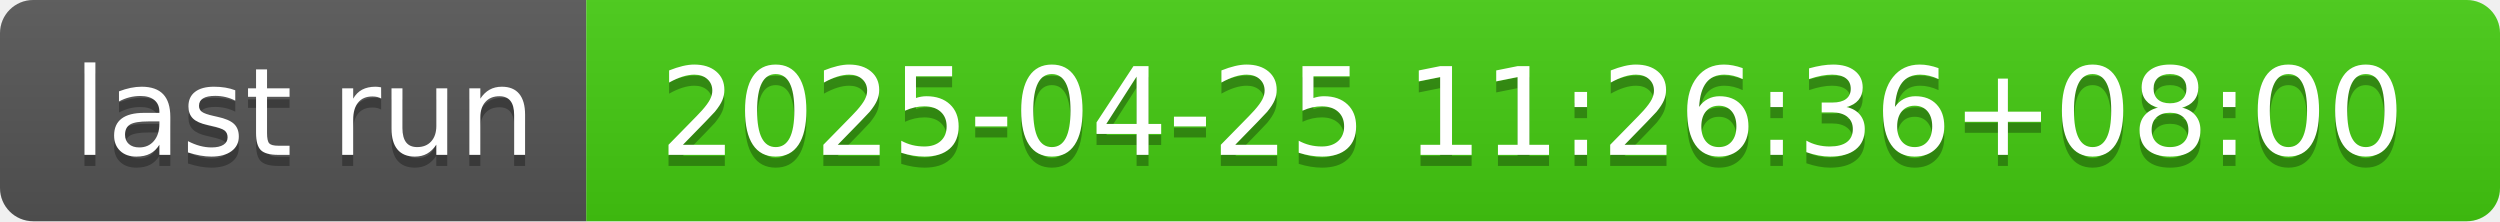
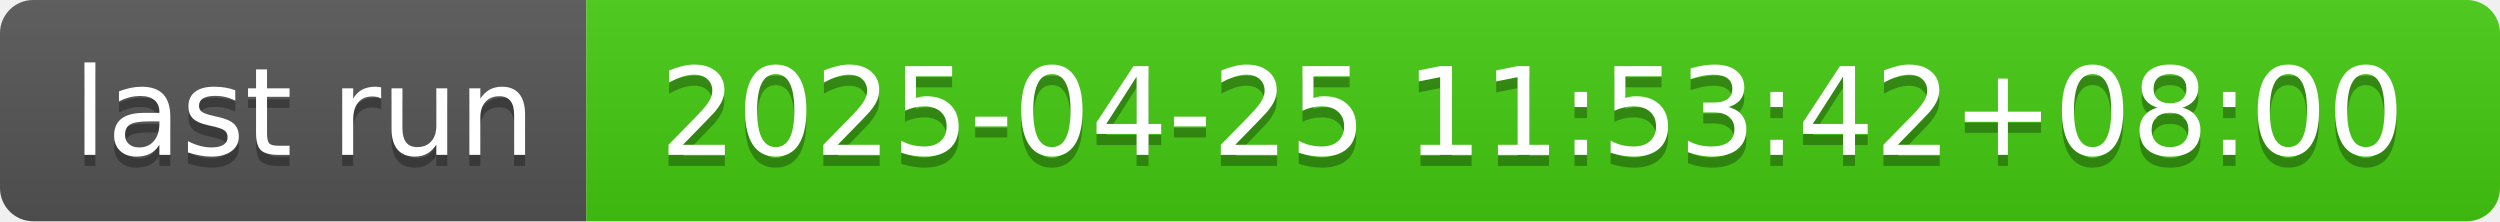
- <svg xmlns="http://www.w3.org/2000/svg" width="226" height="20" role="img" aria-label="last run: 2025-04-25 11:26:36+08:00">
+ <svg xmlns="http://www.w3.org/2000/svg" width="226" height="20" role="img" aria-label="last run: 2025-04-25 11:53:42+08:00">
  <linearGradient id="s" x2="0" y2="100%">
    <stop offset="0" stop-color="#bbb" stop-opacity=".1" />
    <stop offset="1" stop-opacity=".1" />
  </linearGradient>
  <clipPath id="r">
    <rect width="226" height="20" rx="3" fill="#fff" />
  </clipPath>
  <g clip-path="url(#r)">
    <rect width="53" height="20" fill="#555" />
    <rect x="53" width="173" height="20" fill="#4c1" />
    <rect width="226" height="20" fill="url(#s)" />
  </g>
  <g fill="#fff" text-anchor="middle" font-family="Verdana,Geneva,DejaVu Sans,sans-serif" text-rendering="geometricPrecision" font-size="110">
    <text aria-hidden="true" x="275" y="150" fill="#010101" fill-opacity=".3" transform="scale(.1)" textLength="430">last run</text>
    <text x="275" y="140" transform="scale(.1)" fill="#fff" textLength="430">last run</text>
-     <text aria-hidden="true" x="1385" y="150" fill="#010101" fill-opacity=".3" transform="scale(.1)" textLength="1630">2025-04-25 11:26:36+08:00</text>
-     <text x="1385" y="140" transform="scale(.1)" fill="#fff" textLength="1630">2025-04-25 11:26:36+08:00</text>
+     <text aria-hidden="true" x="1385" y="150" fill="#010101" fill-opacity=".3" transform="scale(.1)" textLength="1630">2025-04-25 11:53:42+08:00</text>
+     <text x="1385" y="140" transform="scale(.1)" fill="#fff" textLength="1630">2025-04-25 11:53:42+08:00</text>
  </g>
</svg>
